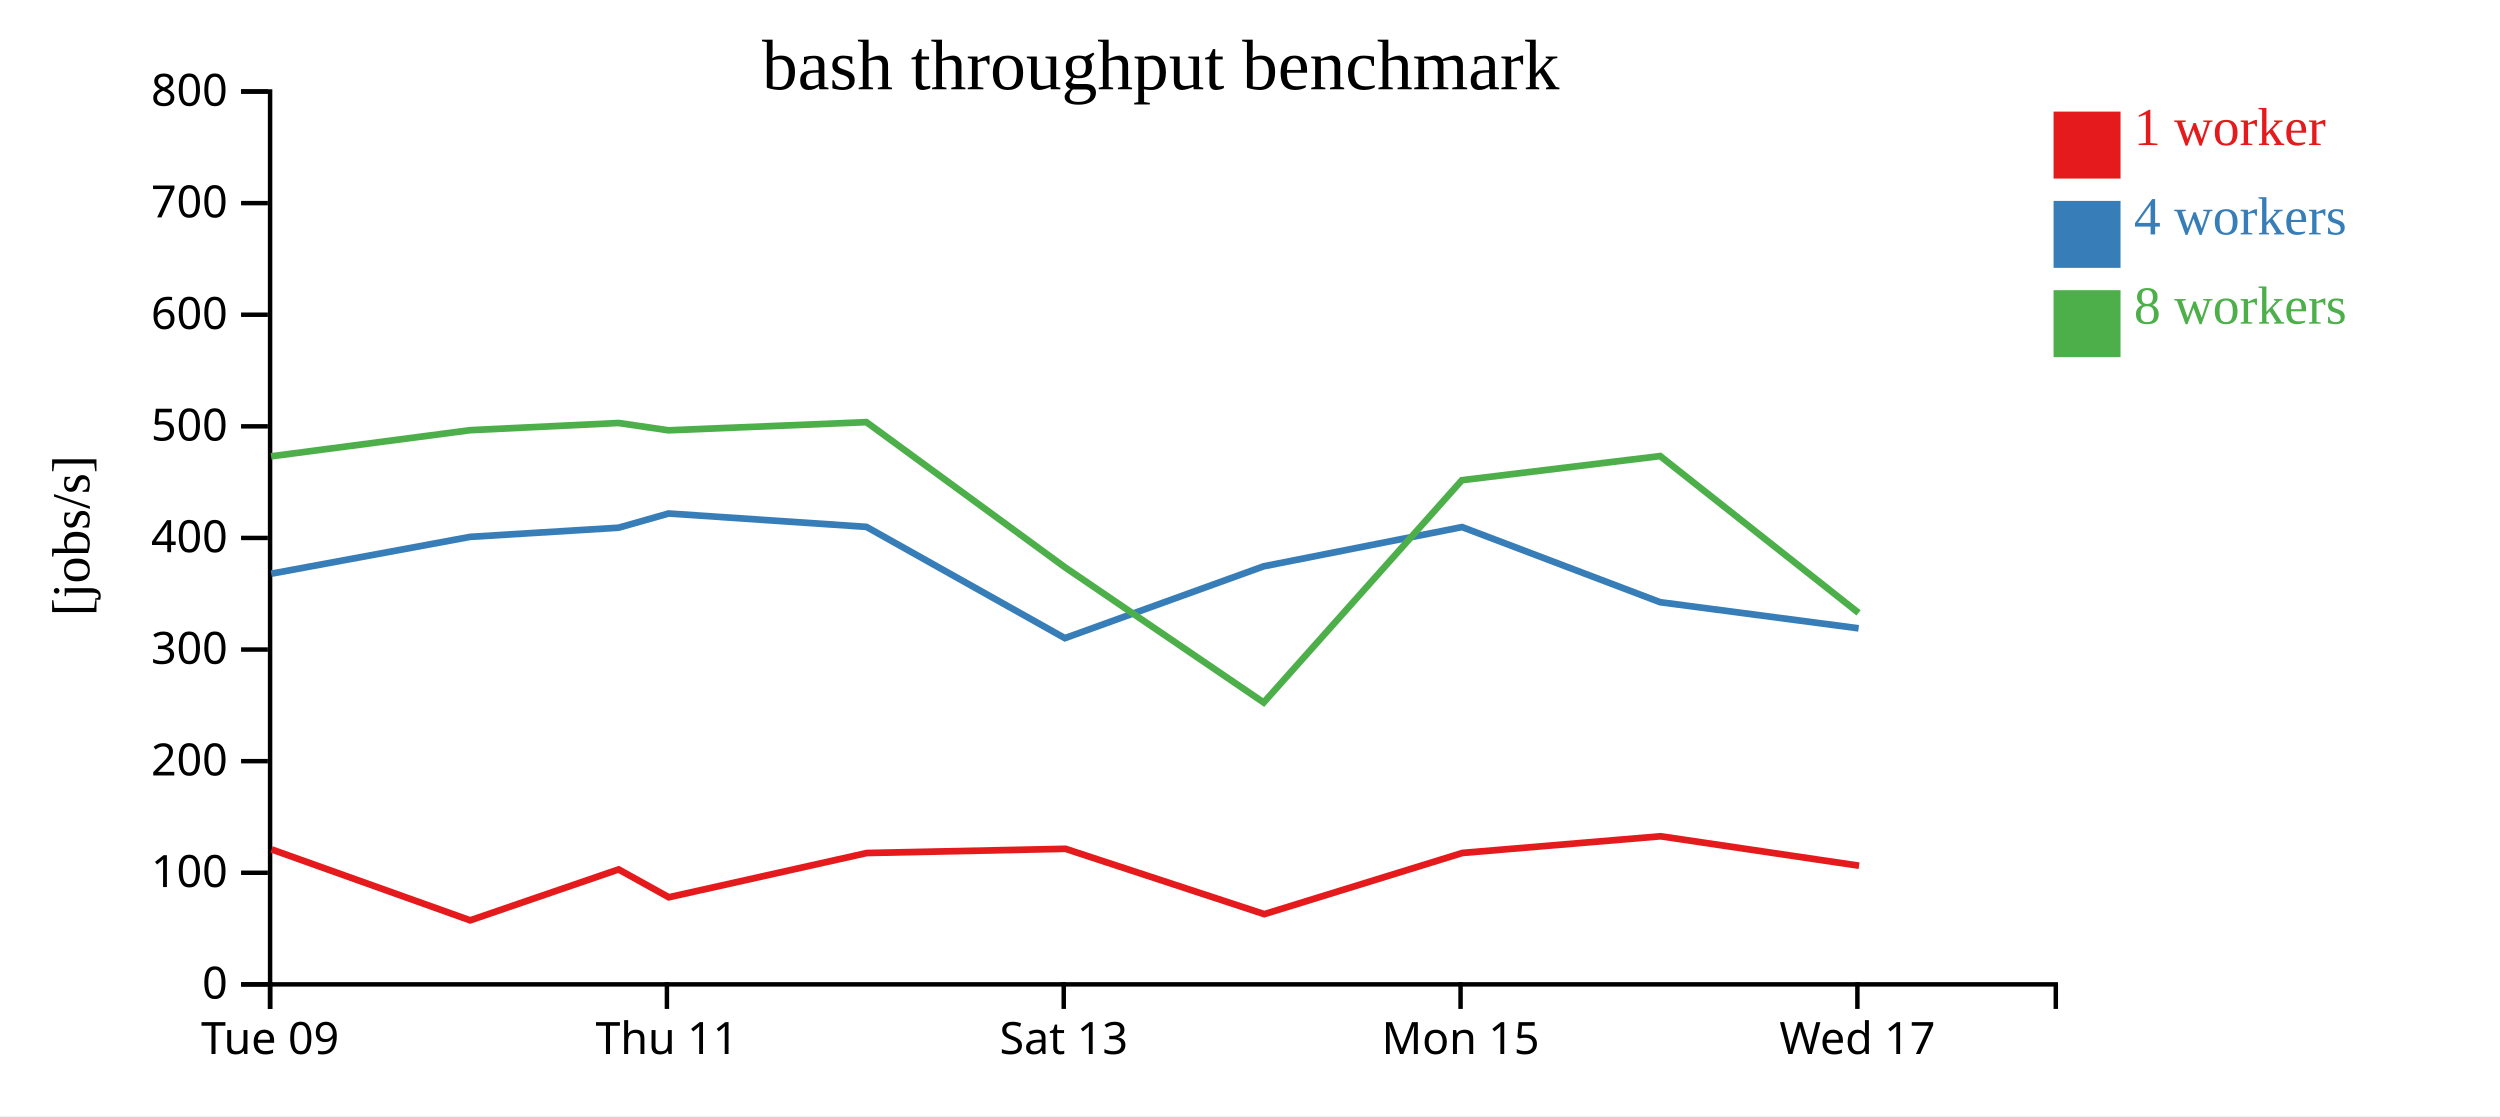
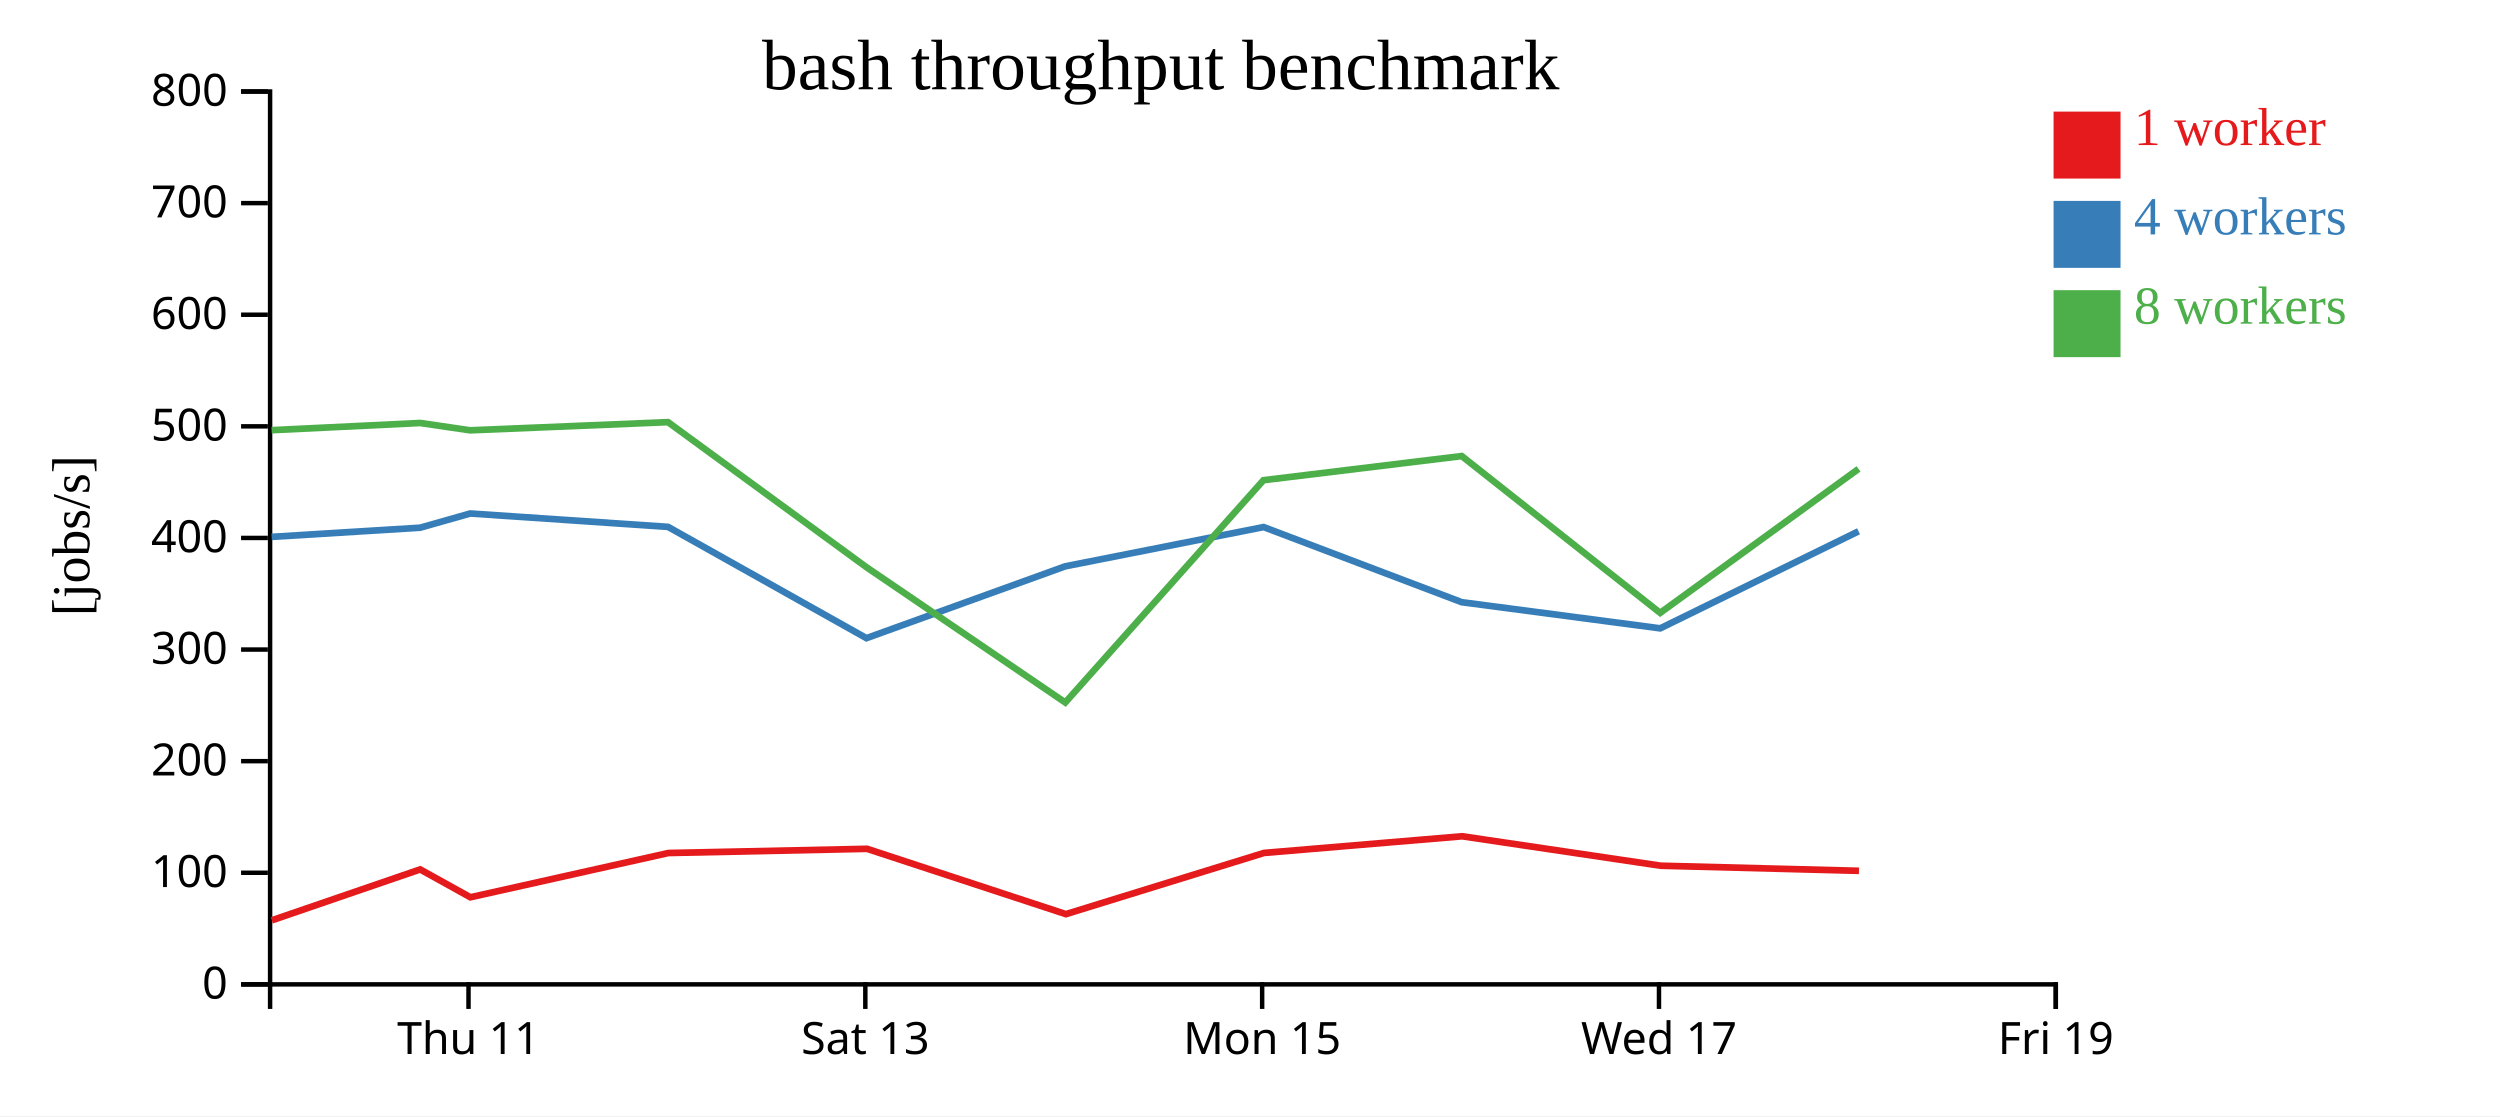
<svg xmlns="http://www.w3.org/2000/svg" width="560" height="250">
  <rect width="100%" height="100%" fill="white" />
  <g transform="translate(60,20)">
    <g transform="translate(0,200)" fill="none" font-size="10" font-family="sans-serif" text-anchor="middle">
      <path class="domain" stroke="currentColor" d="M0.5,6V0.5H400.5V6" />
-       <g class="tick" opacity="1" transform="translate(0.5,0)">
-         <line stroke="currentColor" y2="6" />
-         <text fill="currentColor" y="9" dy="0.71em">Tue 09</text>
-       </g>
-       <g class="tick" opacity="1" transform="translate(89.38889,0)">
+       <g class="tick" opacity="1" transform="translate(44.94444,0)">
        <line stroke="currentColor" y2="6" />
        <text fill="currentColor" y="9" dy="0.71em">Thu 11</text>
      </g>
-       <g class="tick" opacity="1" transform="translate(178.2778,0)">
+       <g class="tick" opacity="1" transform="translate(133.8333,0)">
        <line stroke="currentColor" y2="6" />
        <text fill="currentColor" y="9" dy="0.71em">Sat 13</text>
      </g>
-       <g class="tick" opacity="1" transform="translate(267.1667,0)">
+       <g class="tick" opacity="1" transform="translate(222.7222,0)">
        <line stroke="currentColor" y2="6" />
        <text fill="currentColor" y="9" dy="0.71em">Mon 15</text>
      </g>
-       <g class="tick" opacity="1" transform="translate(356.0556,0)">
+       <g class="tick" opacity="1" transform="translate(311.6111,0)">
        <line stroke="currentColor" y2="6" />
        <text fill="currentColor" y="9" dy="0.71em">Wed 17</text>
+       </g>
+       <g class="tick" opacity="1" transform="translate(400.5,0)">
+         <line stroke="currentColor" y2="6" />
+         <text fill="currentColor" y="9" dy="0.71em">Fri 19</text>
      </g>
    </g>
    <g fill="none" font-size="10" font-family="sans-serif" text-anchor="end">
      <path class="domain" stroke="currentColor" d="M-6,200.5H0.5V0.5H-6" />
      <g class="tick" opacity="1" transform="translate(0,200.5)">
        <line stroke="currentColor" x2="-6" />
        <text fill="currentColor" x="-9" dy="0.32em">0</text>
      </g>
      <g class="tick" opacity="1" transform="translate(0,175.5)">
        <line stroke="currentColor" x2="-6" />
        <text fill="currentColor" x="-9" dy="0.32em">100</text>
      </g>
      <g class="tick" opacity="1" transform="translate(0,150.5)">
        <line stroke="currentColor" x2="-6" />
        <text fill="currentColor" x="-9" dy="0.32em">200</text>
      </g>
      <g class="tick" opacity="1" transform="translate(0,125.5)">
        <line stroke="currentColor" x2="-6" />
        <text fill="currentColor" x="-9" dy="0.32em">300</text>
      </g>
      <g class="tick" opacity="1" transform="translate(0,100.5)">
        <line stroke="currentColor" x2="-6" />
        <text fill="currentColor" x="-9" dy="0.32em">400</text>
      </g>
      <g class="tick" opacity="1" transform="translate(0,75.5)">
        <line stroke="currentColor" x2="-6" />
        <text fill="currentColor" x="-9" dy="0.32em">500</text>
      </g>
      <g class="tick" opacity="1" transform="translate(0,50.5)">
        <line stroke="currentColor" x2="-6" />
        <text fill="currentColor" x="-9" dy="0.32em">600</text>
      </g>
      <g class="tick" opacity="1" transform="translate(0,25.5)">
        <line stroke="currentColor" x2="-6" />
        <text fill="currentColor" x="-9" dy="0.32em">700</text>
      </g>
      <g class="tick" opacity="1" transform="translate(0,0.5)">
        <line stroke="currentColor" x2="-6" />
        <text fill="currentColor" x="-9" dy="0.32em">800</text>
      </g>
    </g>
    <text text-anchor="middle" style="font-size: 12px" transform="rotate(-90)" y="-40" x="-100">[jobs/s]</text>
    <text text-anchor="middle" style="font-size: 16px" y="0" x="200">bash throughput benchmark</text>
-     <path class="line" fill="none" stroke="#e41a1c" stroke-width="1.5" d="M0.827,170.265L45.32,186.154L78.561,174.75L89.807,180.988L134.153,171.075L178.659,170.135L223.201,184.767L267.59,171.056L311.964,167.325L356.432,173.922" />
-     <path class="line" fill="none" stroke="#377eb8" stroke-width="1.5" d="M0.754,108.509L45.294,100.259L78.547,98.208L89.761,95.024L134.089,98.022L178.531,122.947L223.058,106.855L267.498,98.063L311.872,114.894L356.331,120.748" />
-     <path class="line" fill="none" stroke="#4daf4a" stroke-width="1.5" d="M0.735,82.214L45.286,76.36L78.552,74.749L89.743,76.391L134.078,74.561L178.536,107.063L223.064,137.359L267.457,87.565L311.874,82.159L356.318,117.287" />
+     <path class="line" fill="none" stroke="#e41a1c" stroke-width="1.5" d="M0.876,186.154L34.116,174.75L45.363,180.988L89.708,171.075L134.215,170.135L178.756,184.767L223.146,171.056L267.519,167.325L311.987,173.922L356.411,175.065" />
+     <path class="line" fill="none" stroke="#377eb8" stroke-width="1.5" d="M0.85,100.259L34.103,98.208L45.316,95.024L89.644,98.022L134.086,122.947L178.614,106.855L223.053,98.063L267.428,114.894L311.886,120.748L356.316,99.01" />
+     <path class="line" fill="none" stroke="#4daf4a" stroke-width="1.5" d="M0.841,76.36L34.108,74.749L45.299,76.391L89.634,74.561L134.091,107.063L178.62,137.359L223.013,87.565L267.429,82.159L311.873,117.287L356.313,85.031" />
    <rect class="dot" x="400" y="5" width="15" height="15" style="fill: #e41a1c;" />
    <rect class="dot" x="400" y="25" width="15" height="15" style="fill: #377eb8;" />
    <rect class="dot" x="400" y="45" width="15" height="15" style="fill: #4daf4a;" />
    <text class="label" x="418" y="12.5" style="fill: #e41a1c; alignment-baseline: middle;" text-anchor="left">1 worker</text>
    <text class="label" x="418" y="32.5" style="fill: #377eb8; alignment-baseline: middle;" text-anchor="left">4 workers</text>
    <text class="label" x="418" y="52.5" style="fill: #4daf4a; alignment-baseline: middle;" text-anchor="left">8 workers</text>
  </g>
</svg>
